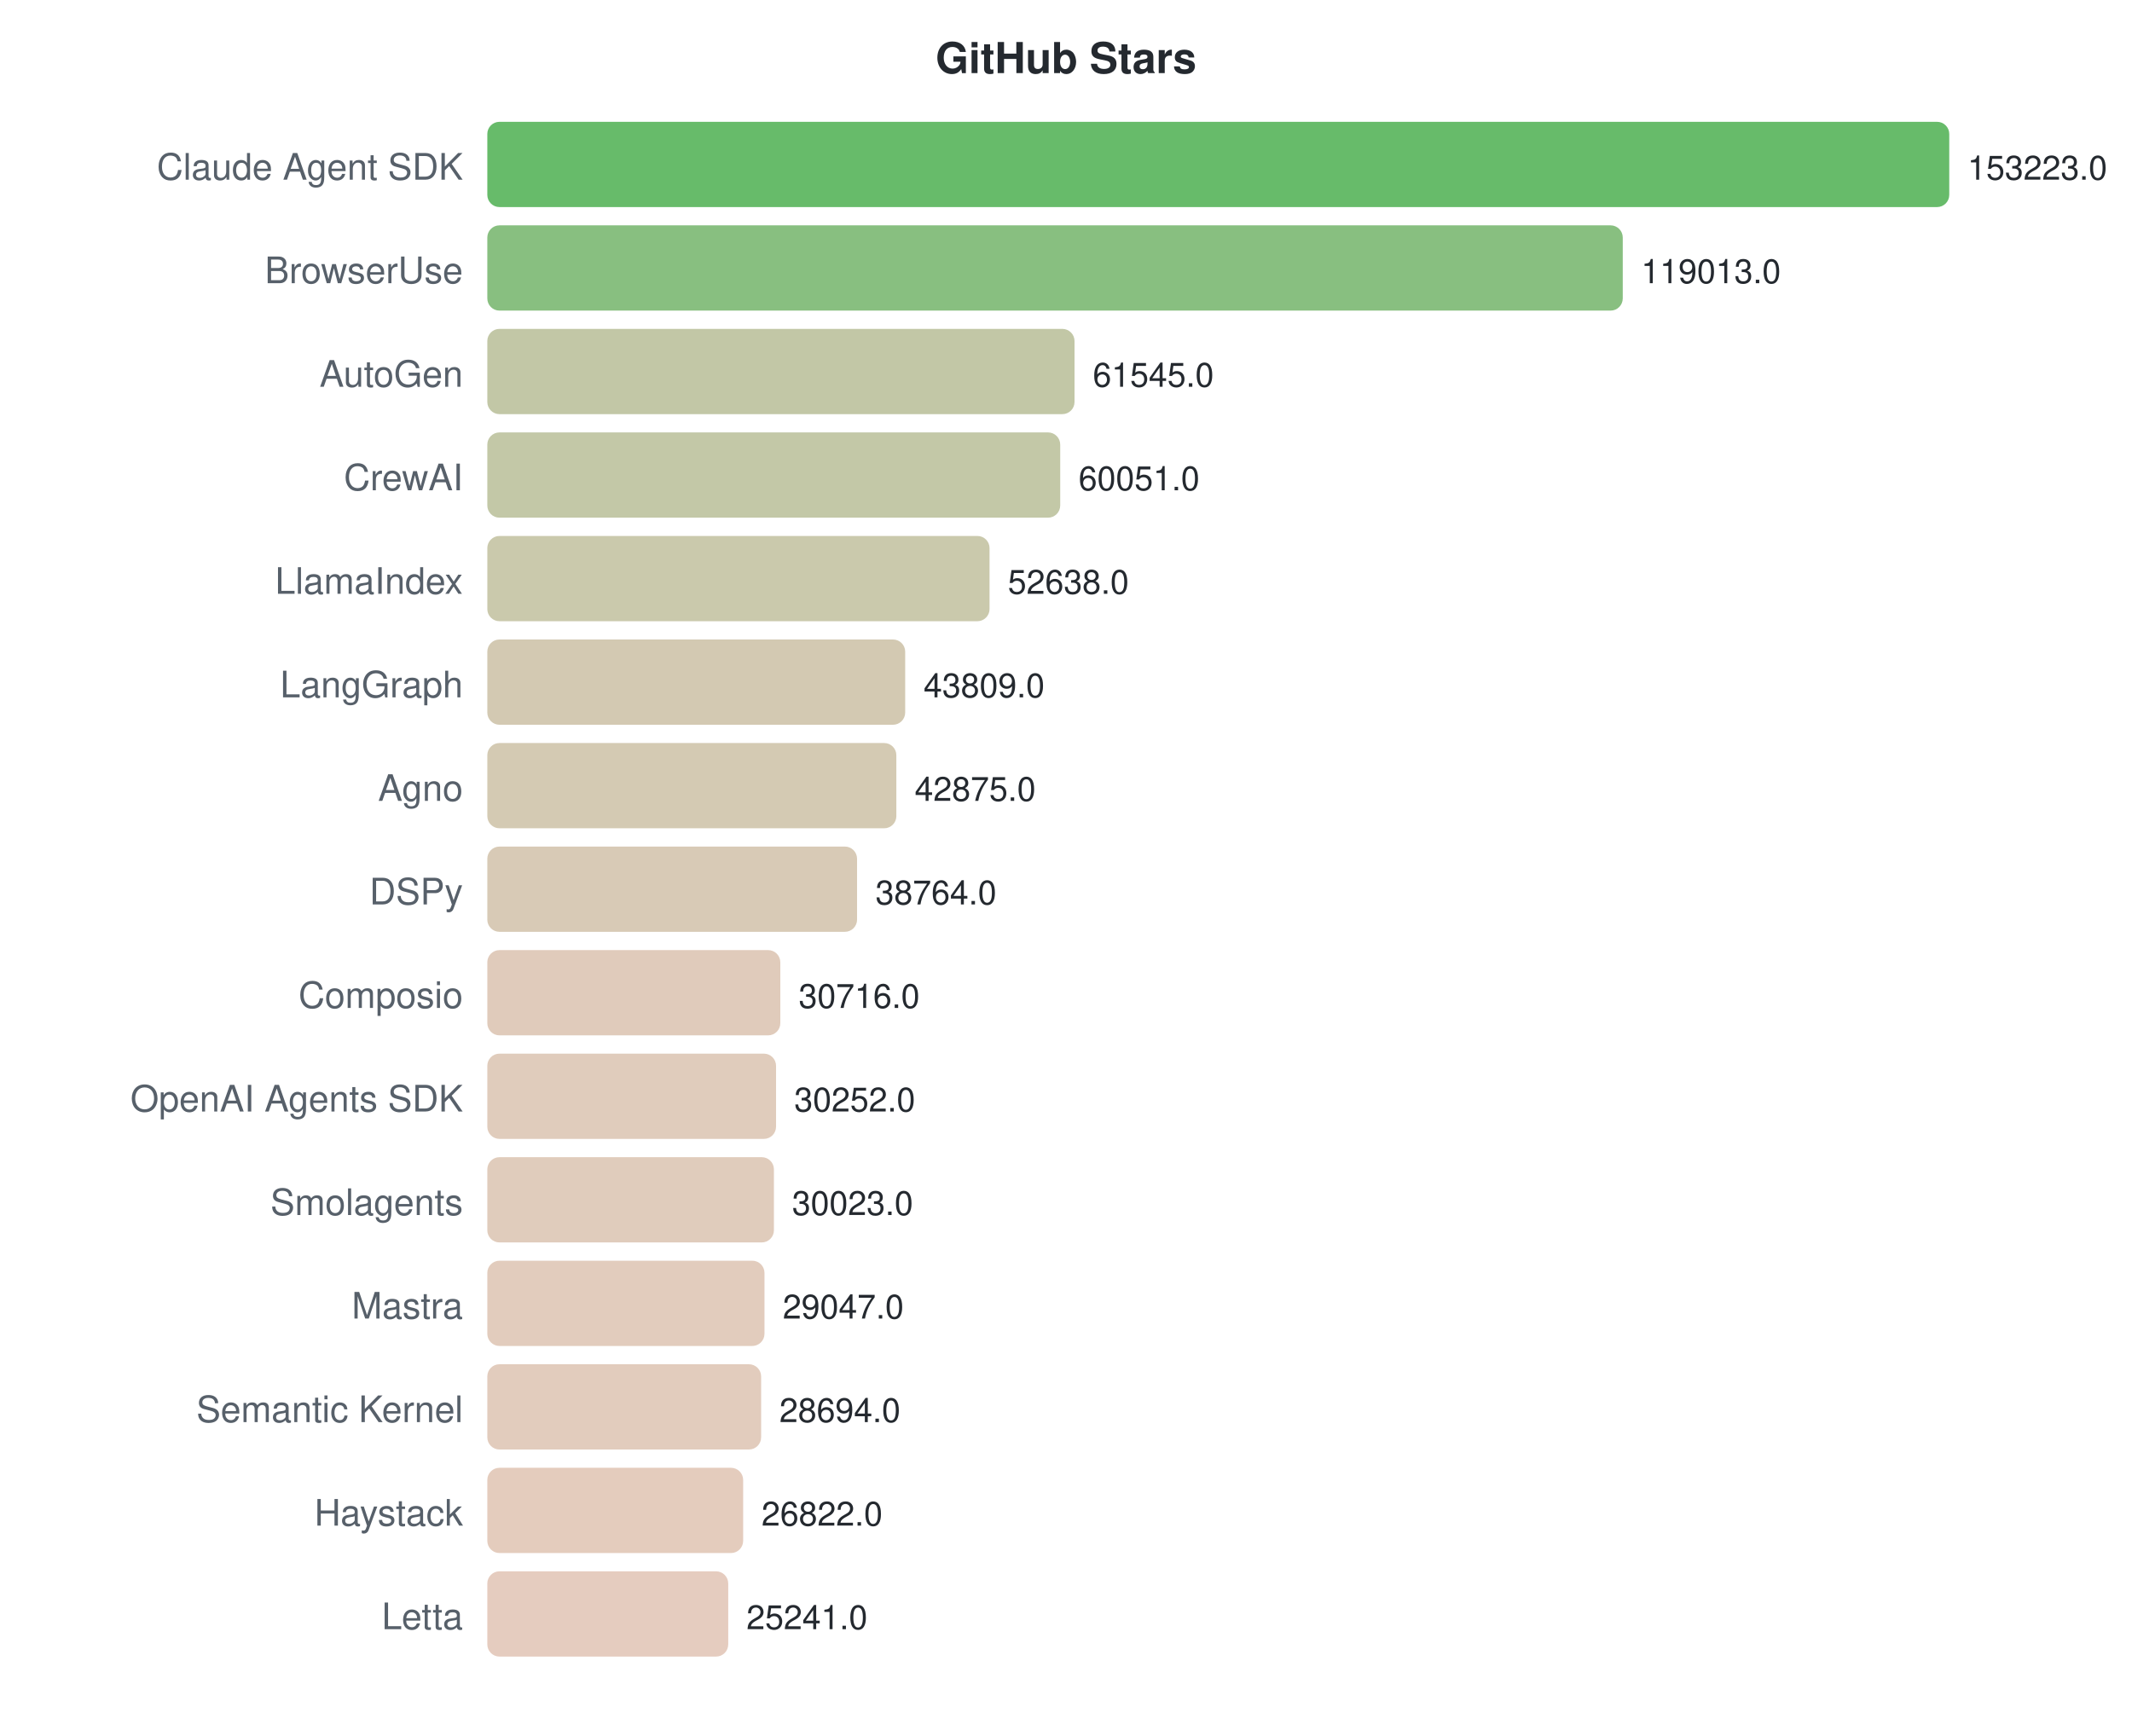
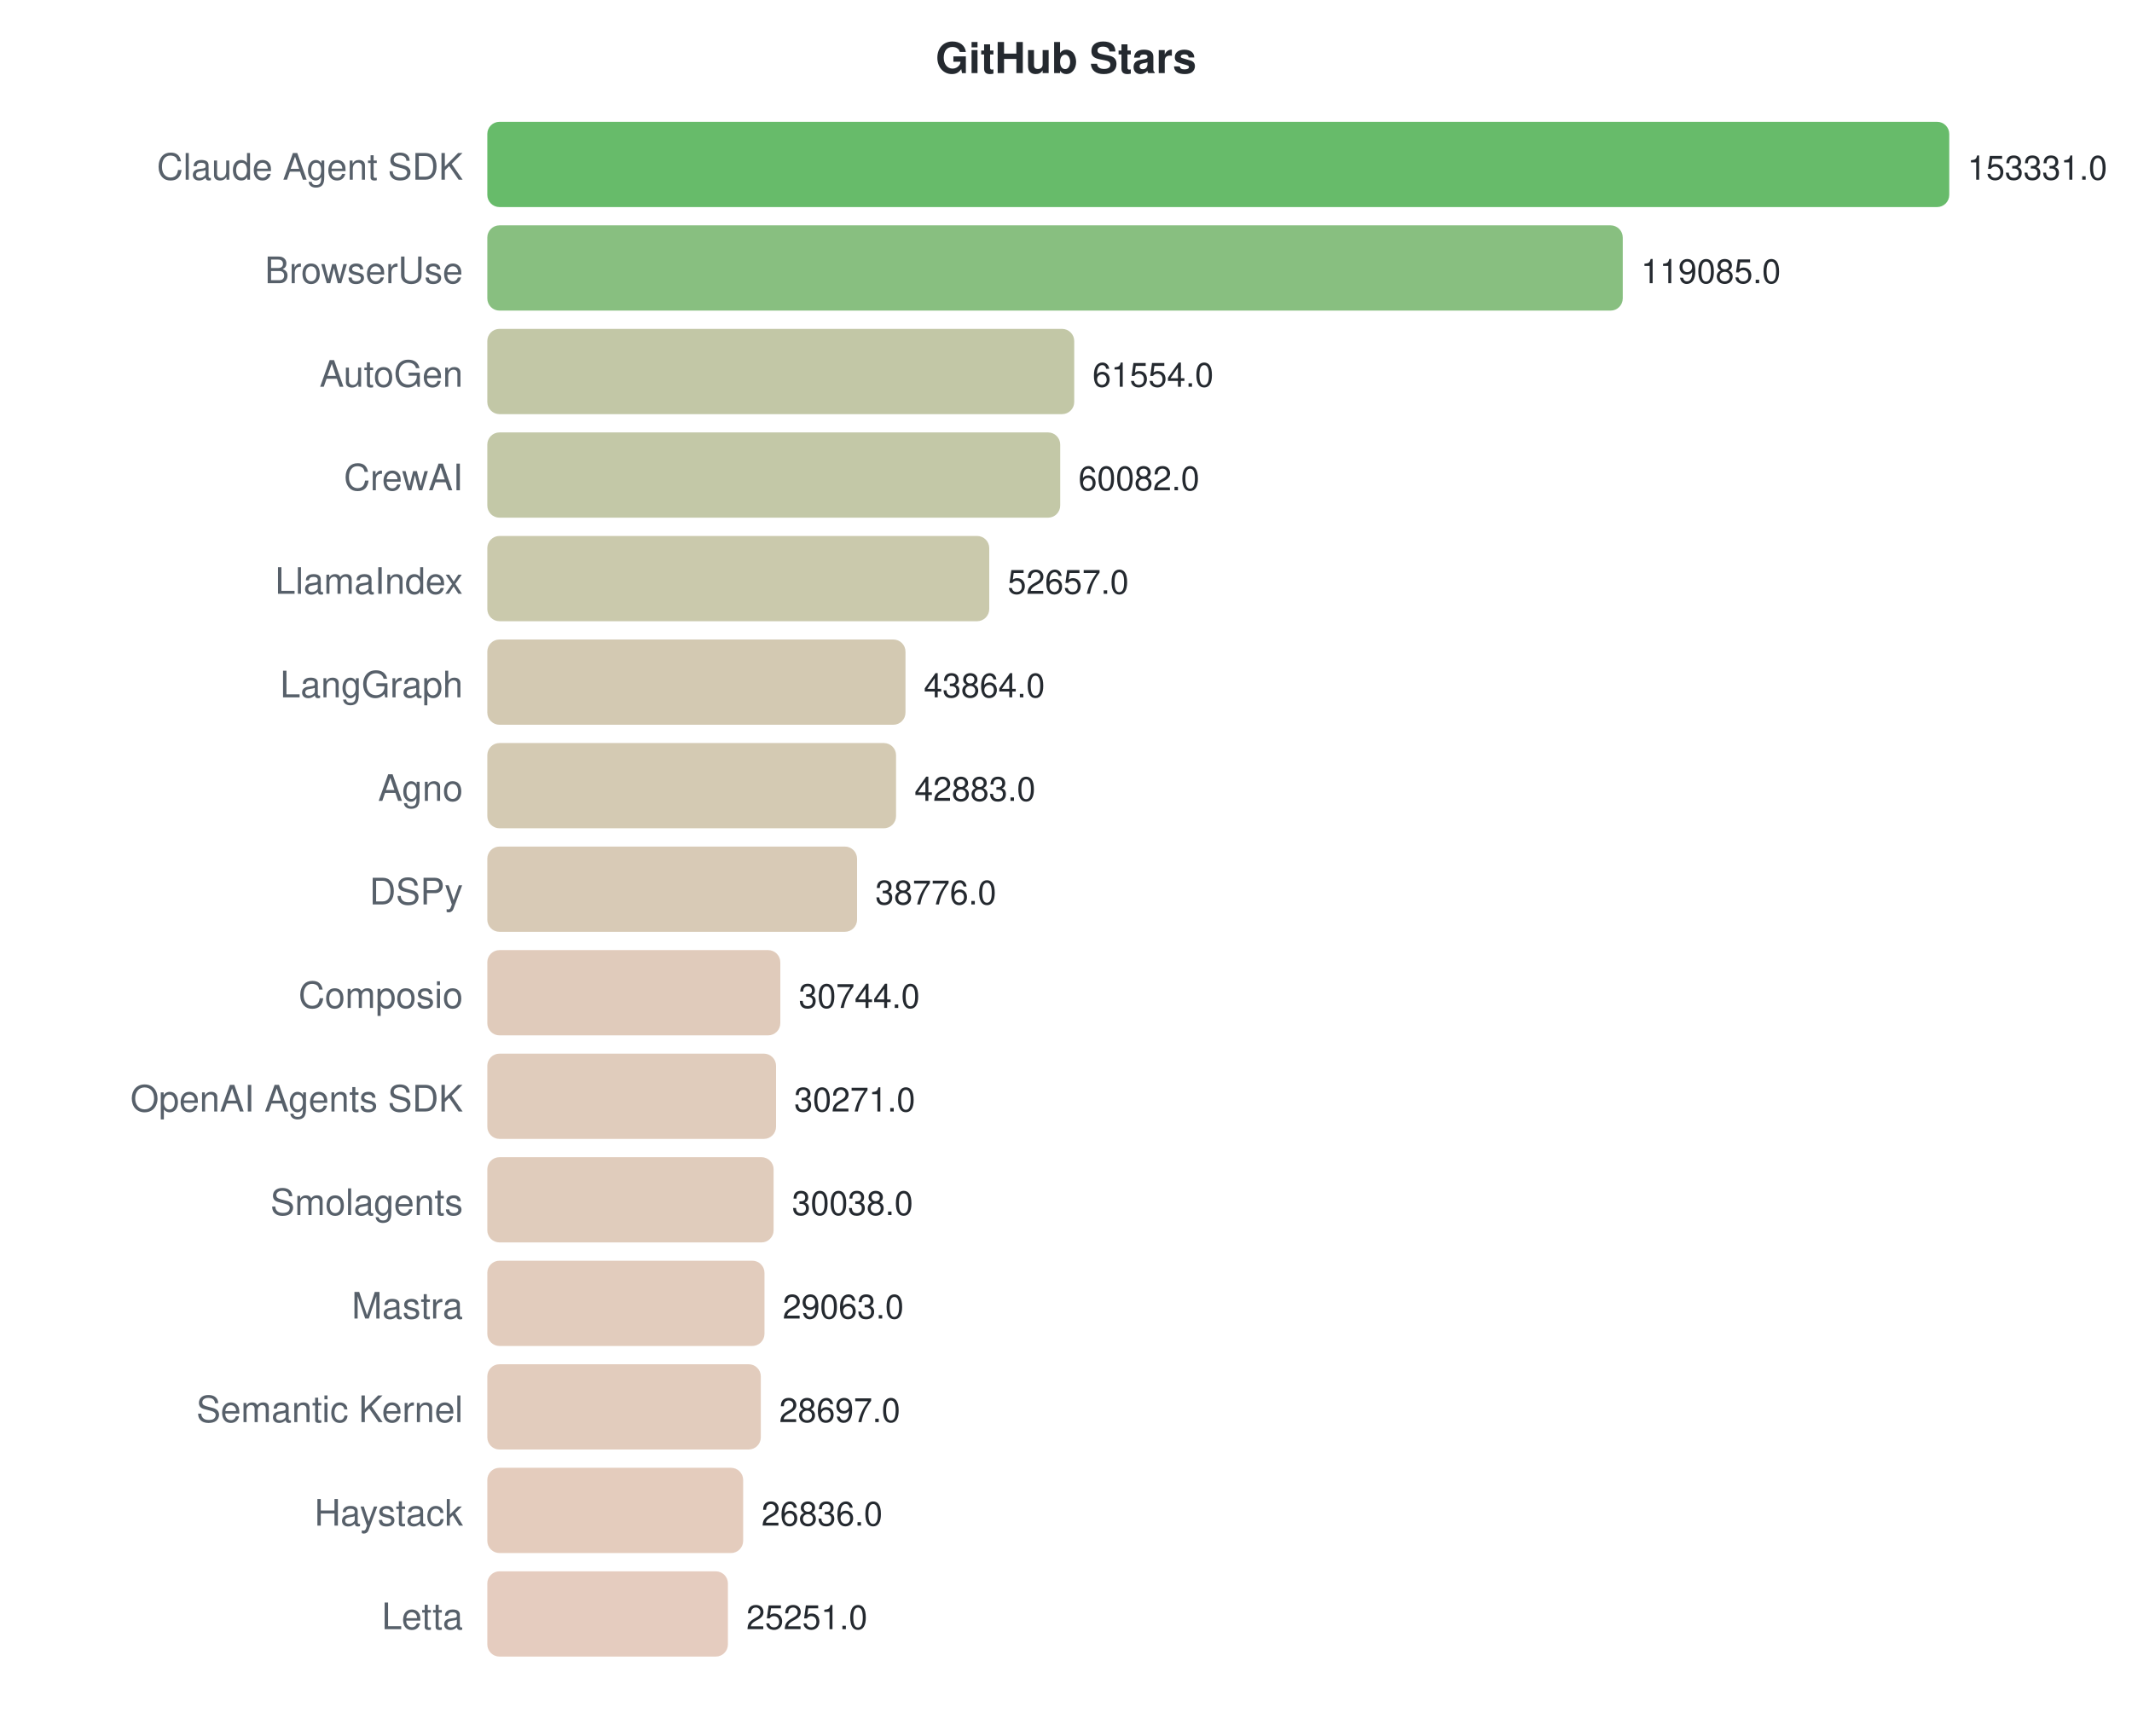
<svg xmlns="http://www.w3.org/2000/svg" width="700" height="570">
  <style>text { font-family: -apple-system, BlinkMacSystemFont, "Segoe UI", Helvetica, Arial, sans-serif; }</style>
  <text x="350" y="24" text-anchor="middle" font-size="14" font-weight="bold" fill="#24292f">GitHub Stars</text>
  <text x="152" y="59" text-anchor="end" font-size="12" fill="#57606a">Claude Agent SDK</text>
  <rect x="160" y="40" width="480.0" height="28" rx="4" fill="#4caf50" opacity="0.85" />
-   <text x="646.0" y="59" font-size="11" fill="#24292f">153223.0</text>
+   <text x="646.0" y="59" font-size="11" fill="#24292f">153331.0</text>
  <text x="152" y="93" text-anchor="end" font-size="12" fill="#57606a">BrowserUse</text>
  <rect x="160" y="74" width="372.8" height="28" rx="4" fill="#73b46a" opacity="0.85" />
-   <text x="538.831" y="93" font-size="11" fill="#24292f">119013.0</text>
+   <text x="538.793" y="93" font-size="11" fill="#24292f">119085.0</text>
  <text x="152" y="127" text-anchor="end" font-size="12" fill="#57606a">AutoGen</text>
-   <rect x="160" y="108" width="192.8" height="28" rx="4" fill="#b7bd97" opacity="0.85" />
-   <text x="358.801" y="127" font-size="11" fill="#24292f">61545.0</text>
+   <rect x="160" y="108" width="192.7" height="28" rx="4" fill="#b7bd97" opacity="0.85" />
+   <text x="358.694" y="127" font-size="11" fill="#24292f">61554.0</text>
  <text x="152" y="161" text-anchor="end" font-size="12" fill="#57606a">CrewAI</text>
  <rect x="160" y="142" width="188.1" height="28" rx="4" fill="#b8be98" opacity="0.85" />
-   <text x="354.121" y="161" font-size="11" fill="#24292f">60051.0</text>
+   <text x="354.086" y="161" font-size="11" fill="#24292f">60082.0</text>
  <text x="152" y="195" text-anchor="end" font-size="12" fill="#57606a">LlamaIndex</text>
-   <rect x="160" y="176" width="164.9" height="28" rx="4" fill="#c1bf9e" opacity="0.85" />
-   <text x="330.898" y="195" font-size="11" fill="#24292f">52638.0</text>
+   <rect x="160" y="176" width="164.8" height="28" rx="4" fill="#c1bf9e" opacity="0.85" />
+   <text x="330.842" y="195" font-size="11" fill="#24292f">52657.0</text>
  <text x="152" y="229" text-anchor="end" font-size="12" fill="#57606a">LangGraph</text>
-   <rect x="160" y="210" width="137.2" height="28" rx="4" fill="#cbc0a5" opacity="0.85" />
-   <text x="303.24" y="229" font-size="11" fill="#24292f">43809.0</text>
+   <rect x="160" y="210" width="137.3" height="28" rx="4" fill="#cbc0a5" opacity="0.85" />
+   <text x="303.315" y="229" font-size="11" fill="#24292f">43864.0</text>
  <text x="152" y="263" text-anchor="end" font-size="12" fill="#57606a">Agno</text>
-   <rect x="160" y="244" width="134.3" height="28" rx="4" fill="#ccc1a6" opacity="0.85" />
-   <text x="300.314" y="263" font-size="11" fill="#24292f">42875.0</text>
+   <rect x="160" y="244" width="134.2" height="28" rx="4" fill="#ccc1a6" opacity="0.85" />
+   <text x="300.244" y="263" font-size="11" fill="#24292f">42883.0</text>
  <text x="152" y="297" text-anchor="end" font-size="12" fill="#57606a">DSPy</text>
  <rect x="160" y="278" width="121.4" height="28" rx="4" fill="#d1c1a9" opacity="0.85" />
-   <text x="287.436" y="297" font-size="11" fill="#24292f">38764.0</text>
+   <text x="287.388" y="297" font-size="11" fill="#24292f">38776.0</text>
  <text x="152" y="331" text-anchor="end" font-size="12" fill="#57606a">Composio</text>
  <rect x="160" y="312" width="96.2" height="28" rx="4" fill="#dbc2af" opacity="0.85" />
-   <text x="262.224" y="331" font-size="11" fill="#24292f">30716.0</text>
+   <text x="262.244" y="331" font-size="11" fill="#24292f">30744.0</text>
  <text x="152" y="365" text-anchor="end" font-size="12" fill="#57606a">OpenAI Agents SDK</text>
  <rect x="160" y="346" width="94.8" height="28" rx="4" fill="#dbc3b0" opacity="0.85" />
-   <text x="260.77" y="365" font-size="11" fill="#24292f">30252.0</text>
+   <text x="260.763" y="365" font-size="11" fill="#24292f">30271.0</text>
  <text x="152" y="399" text-anchor="end" font-size="12" fill="#57606a">Smolagents</text>
-   <rect x="160" y="380" width="94.1" height="28" rx="4" fill="#dbc3b0" opacity="0.85" />
-   <text x="260.053" y="399" font-size="11" fill="#24292f">30023.0</text>
+   <rect x="160" y="380" width="94.0" height="28" rx="4" fill="#dbc3b0" opacity="0.85" />
+   <text x="260.033" y="399" font-size="11" fill="#24292f">30038.0</text>
  <text x="152" y="433" text-anchor="end" font-size="12" fill="#57606a">Mastra</text>
  <rect x="160" y="414" width="91.0" height="28" rx="4" fill="#ddc3b1" opacity="0.85" />
-   <text x="256.995" y="433" font-size="11" fill="#24292f">29047.0</text>
+   <text x="256.981" y="433" font-size="11" fill="#24292f">29063.0</text>
  <text x="152" y="467" text-anchor="end" font-size="12" fill="#57606a">Semantic Kernel</text>
-   <rect x="160" y="448" width="89.9" height="28" rx="4" fill="#ddc3b1" opacity="0.85" />
-   <text x="255.889" y="467" font-size="11" fill="#24292f">28694.0</text>
+   <rect x="160" y="448" width="89.8" height="28" rx="4" fill="#ddc3b1" opacity="0.85" />
+   <text x="255.835" y="467" font-size="11" fill="#24292f">28697.0</text>
  <text x="152" y="501" text-anchor="end" font-size="12" fill="#57606a">Haystack</text>
  <rect x="160" y="482" width="84.0" height="28" rx="4" fill="#dfc3b2" opacity="0.85" />
-   <text x="250.025" y="501" font-size="11" fill="#24292f">26822.0</text>
+   <text x="250.01" y="501" font-size="11" fill="#24292f">26836.0</text>
  <text x="152" y="535" text-anchor="end" font-size="12" fill="#57606a">Letta</text>
-   <rect x="160" y="516" width="79.1" height="28" rx="4" fill="#e1c3b4" opacity="0.85" />
-   <text x="245.072" y="535" font-size="11" fill="#24292f">25241.0</text>
+   <rect x="160" y="516" width="79.0" height="28" rx="4" fill="#e1c3b4" opacity="0.85" />
+   <text x="245.048" y="535" font-size="11" fill="#24292f">25251.0</text>
</svg>
